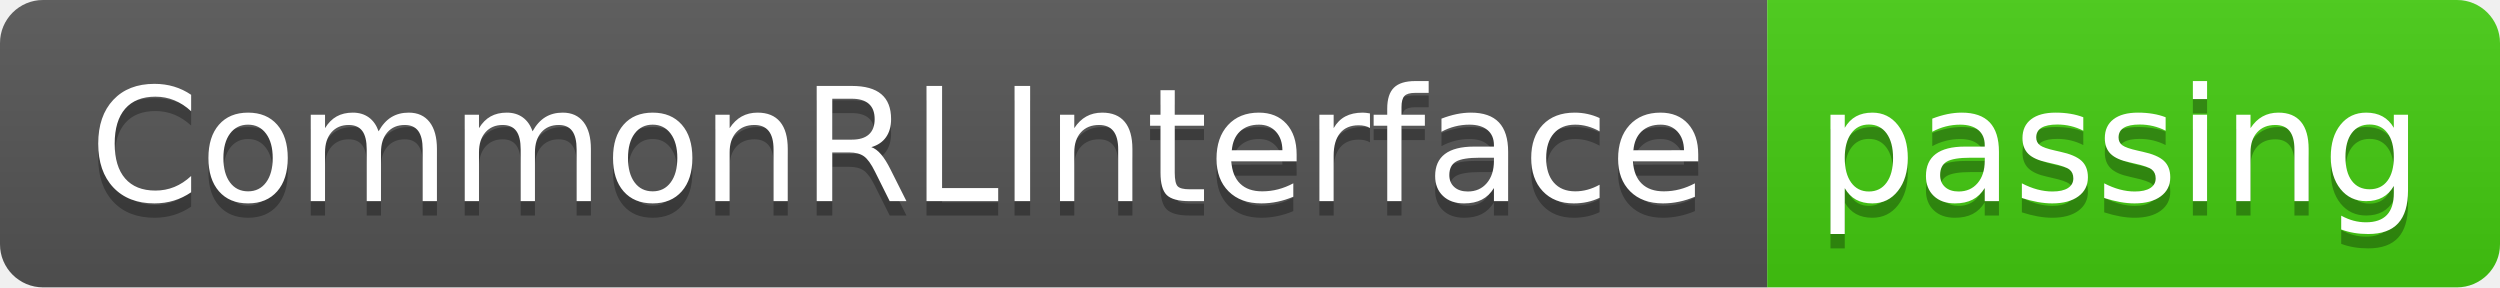
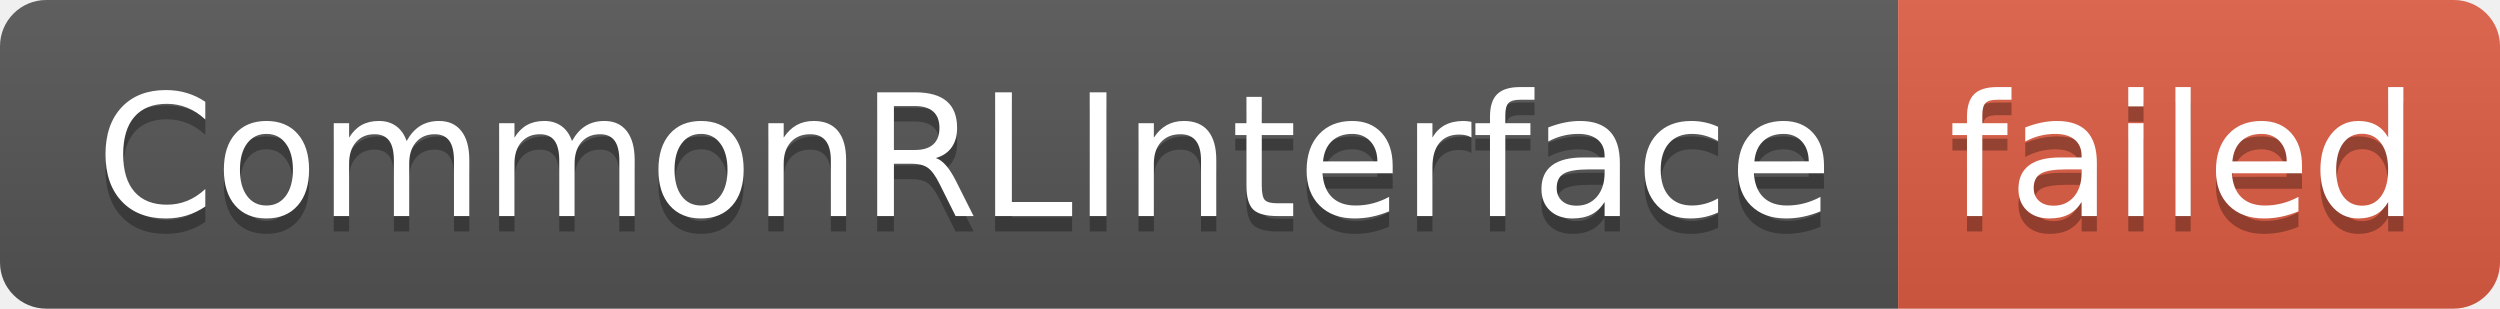
- <svg xmlns="http://www.w3.org/2000/svg" width="174" height="20" role="img" aria-label="CommonRLInterface: passing">
+ <svg xmlns="http://www.w3.org/2000/svg" width="162" height="20" role="img" aria-label="CommonRLInterface: failed">
  <linearGradient id="s" x2="0" y2="100%">
    <stop offset="0" stop-color="#bbb" stop-opacity=".1" />
    <stop offset="1" stop-opacity=".1" />
  </linearGradient>
  <clipPath id="r">
-     <rect width="174" height="20" rx="3" fill="#fff" />
+     <rect width="162" height="20" rx="3" fill="#fff" />
  </clipPath>
  <g clip-path="url(#r)">
    <rect width="123" height="20" fill="#555" />
-     <rect x="123" width="51" height="20" fill="#4c1" />
-     <rect width="174" height="20" fill="url(#s)" />
+     <rect x="123" width="39" height="20" fill="#e05d44" />
+     <rect width="162" height="20" fill="url(#s)" />
  </g>
  <g fill="#fff" text-anchor="middle" font-family="Verdana,Geneva,DejaVu Sans,sans-serif" text-rendering="geometricPrecision" font-size="110">
    <text aria-hidden="true" x="625" y="150" fill="#010101" fill-opacity=".3" transform="scale(.1)" textLength="1130">CommonRLInterface</text>
    <text x="625" y="140" transform="scale(.1)" fill="#fff" textLength="1130">CommonRLInterface</text>
-     <text aria-hidden="true" x="1475" y="150" fill="#010101" fill-opacity=".3" transform="scale(.1)" textLength="410">passing</text>
-     <text x="1475" y="140" transform="scale(.1)" fill="#fff" textLength="410">passing</text>
+     <text aria-hidden="true" x="1415" y="150" fill="#010101" fill-opacity=".3" transform="scale(.1)" textLength="290">failed</text>
+     <text x="1415" y="140" transform="scale(.1)" fill="#fff" textLength="290">failed</text>
  </g>
</svg>
